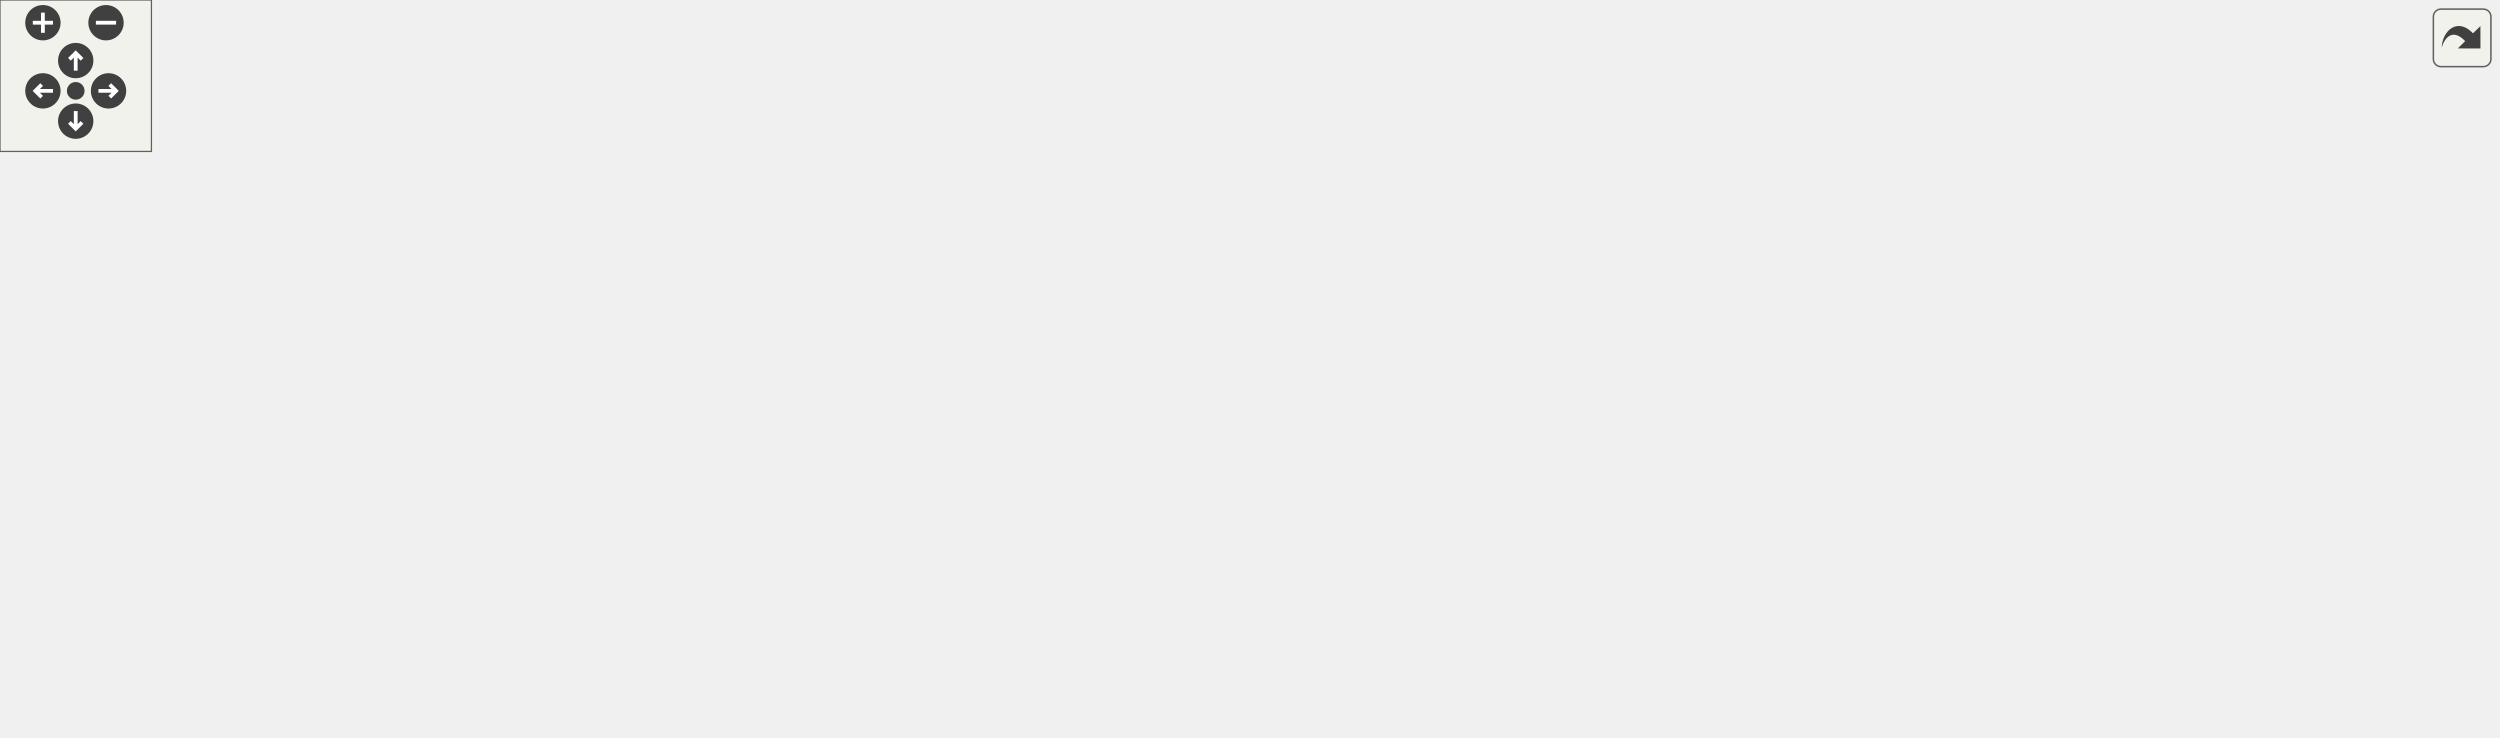
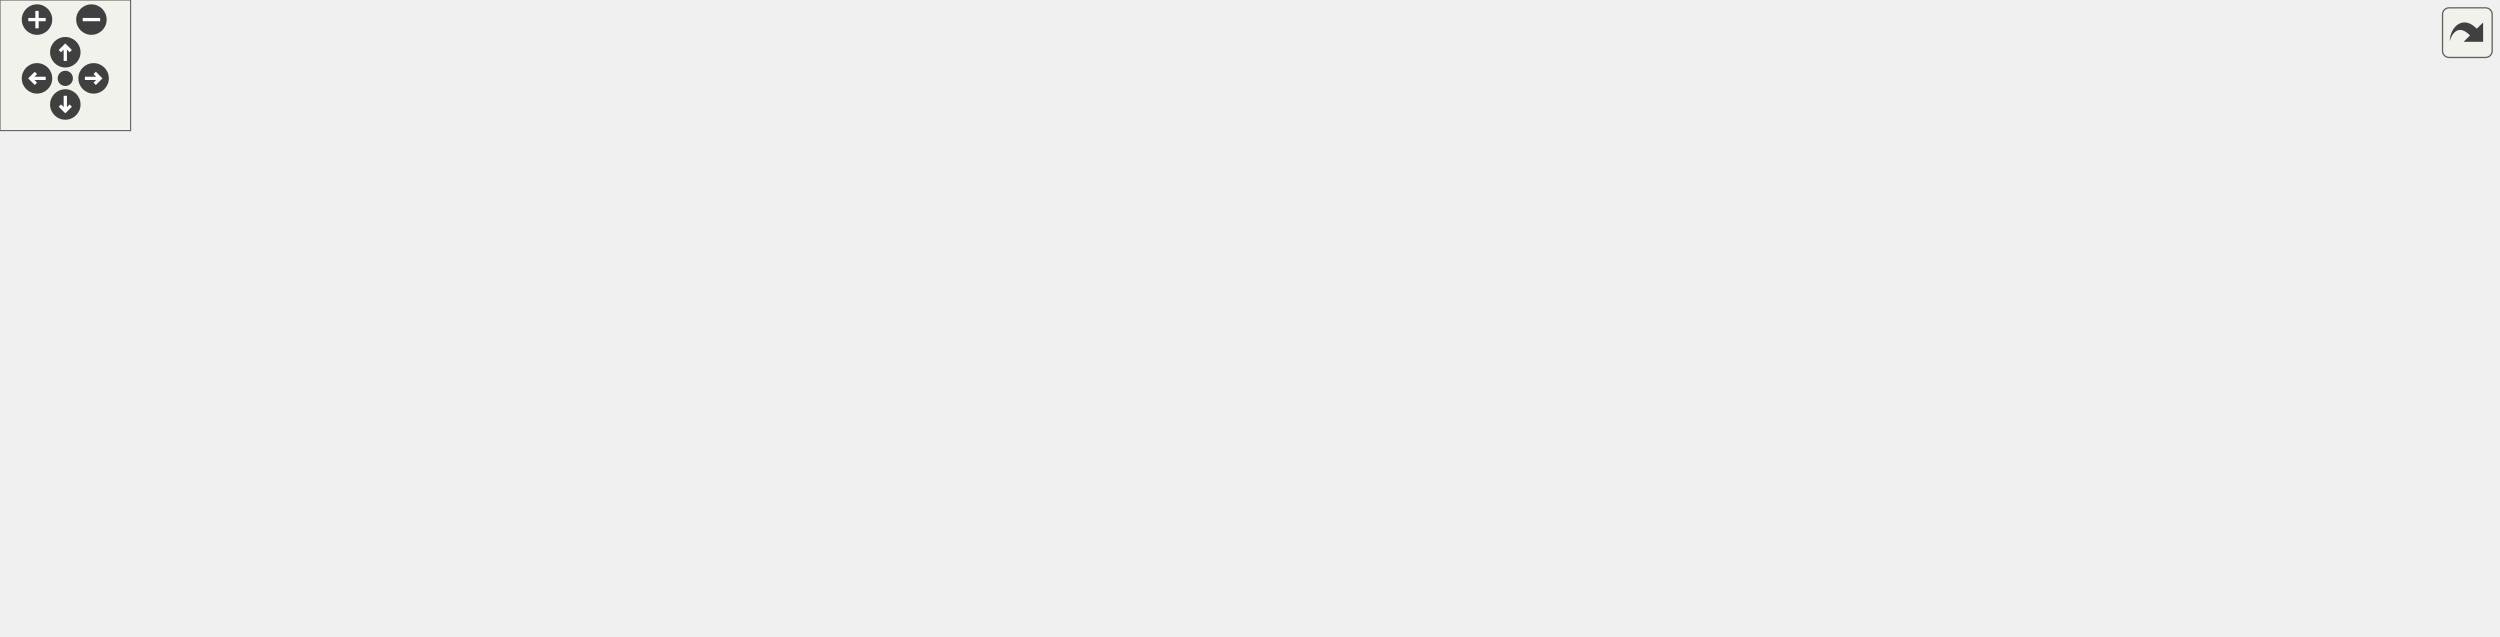
<svg xmlns="http://www.w3.org/2000/svg" xmlns:xlink="http://www.w3.org/1999/xlink" id="main" version="1.1" xml:space="preserve">
  <style type="text/css">
.edge:hover path { stroke: red; }
.edge:hover polygon { stroke: red; fill: red; }
</style>
  <defs>
    <circle id="rim" cx="0" cy="0" r="7" />
    <circle id="rim2" cx="0" cy="0" r="3.5" />
    <g id="zoomPlus">
      <use xlink:href="#rim" fill="#404040">
        <set attributeName="fill" to="#808080" begin="zoomplus.mouseover" end="zoomplus.mouseout" />
      </use>
      <path d="M-4,0h8M0,-4v8" fill="none" stroke="white" stroke-width="1.5" pointer-events="none" />
    </g>
    <g id="zoomMin">
      <use xlink:href="#rim" fill="#404040">
        <set attributeName="fill" to="#808080" begin="zoomminus.mouseover" end="zoomminus.mouseout" />
      </use>
      <path d="M-4,0h8" fill="none" stroke="white" stroke-width="1.5" pointer-events="none" />
    </g>
    <g id="dirArrow">
      <path fill="none" stroke="white" stroke-width="1.5" d="M0,-3.0v7 M-2.5,-0.5L0,-3.0L2.5,-0.5" />
    </g>
    <g id="resetDef">
      <use xlink:href="#rim2" fill="#404040">
        <set attributeName="fill" to="#808080" begin="reset.mouseover" end="reset.mouseout" />
      </use>
    </g>
  </defs>
  <svg id="graph" class="graph">
    <g id="viewport">
      <g id="node1" class="node">
        <g id="a_node1">
          <a xlink:title=" ">
            <polygon fill="#bfbfbf" stroke="black" points="46,-201.5 46,-231.5 173,-231.5 173,-201.5 46,-201.5" />
            <text text-anchor="start" x="54" y="-219.5" font-family="Helvetica,sans-Serif" font-size="10.00">includes/spic-api-headers</text>
            <text text-anchor="middle" x="109.5" y="-208.5" font-family="Helvetica,sans-Serif" font-size="10.00">/WindowConfig.hpp</text>
          </a>
        </g>
      </g>
      <g id="node2" class="node">
        <g id="a_node2">
          <a xlink:href="Api_8hpp.html" target="_top" xlink:title=" ">
            <polygon fill="none" stroke="black" points="0,-0.5 0,-30.5 127,-30.5 127,-0.5 0,-0.5" />
            <text text-anchor="start" x="8" y="-18.5" font-family="Helvetica,sans-Serif" font-size="10.00">includes/spic-api-headers</text>
            <text text-anchor="middle" x="63.5" y="-7.5" font-family="Helvetica,sans-Serif" font-size="10.00">/Api.hpp</text>
          </a>
        </g>
      </g>
      <g id="edge1" class="edge">
        <path fill="none" stroke="midnightblue" d="M94.84,-192.35C90.19,-184.02 85.49,-174.36 82.5,-165 67.32,-117.46 64.22,-57.7 63.62,-30.79" />
        <polygon fill="midnightblue" stroke="midnightblue" points="91.9,-194.25 99.98,-201.1 97.94,-190.71 91.9,-194.25" />
      </g>
      <g id="node3" class="node">
        <g id="a_node3">
          <a xlink:href="EngineConfig_8hpp.html" target="_top" xlink:title=" ">
            <polygon fill="none" stroke="black" points="92,-134.5 92,-164.5 219,-164.5 219,-134.5 92,-134.5" />
            <text text-anchor="start" x="100" y="-152.5" font-family="Helvetica,sans-Serif" font-size="10.00">includes/spic-api-headers</text>
            <text text-anchor="middle" x="155.5" y="-141.5" font-family="Helvetica,sans-Serif" font-size="10.00">/EngineConfig.hpp</text>
          </a>
        </g>
      </g>
      <g id="edge2" class="edge">
        <path fill="none" stroke="midnightblue" d="M125.31,-193.16C132.02,-183.68 139.63,-172.92 145.54,-164.58" />
        <polygon fill="midnightblue" stroke="midnightblue" points="122.4,-191.21 119.48,-201.4 128.12,-195.26 122.4,-191.21" />
      </g>
      <g id="edge3" class="edge">
        <path fill="none" stroke="midnightblue" d="M139.7,-125.83C120.63,-98.47 89.14,-53.28 73.27,-30.52" />
        <polygon fill="midnightblue" stroke="midnightblue" points="137.07,-128.17 145.65,-134.37 142.81,-124.17 137.07,-128.17" />
      </g>
      <g id="node4" class="node">
        <g id="a_node4">
          <a xlink:href="Engine_8hpp.html" target="_top" xlink:title=" ">
-             <polygon fill="none" stroke="black" points="260,-67.5 260,-97.5 387,-97.5 387,-67.5 260,-67.5" />
-             <text text-anchor="start" x="268" y="-85.5" font-family="Helvetica,sans-Serif" font-size="10.00">includes/spic-api-headers</text>
-             <text text-anchor="middle" x="323.5" y="-74.5" font-family="Helvetica,sans-Serif" font-size="10.00">/Engine.hpp</text>
+             <polygon fill="none" stroke="black" points="345,-67.5 345,-97.5 472,-97.5 472,-67.5 345,-67.5" />
+             <text text-anchor="start" x="353" y="-85.5" font-family="Helvetica,sans-Serif" font-size="10.00">includes/spic-api-headers</text>
+             <text text-anchor="middle" x="408.5" y="-74.5" font-family="Helvetica,sans-Serif" font-size="10.00">/Engine.hpp</text>
          </a>
        </g>
      </g>
      <g id="edge4" class="edge">
-         <path fill="none" stroke="midnightblue" d="M201.55,-130.68C228.5,-120.26 262.04,-107.28 287.12,-97.58" />
-         <polygon fill="midnightblue" stroke="midnightblue" points="200.02,-127.52 191.95,-134.4 202.54,-134.05 200.02,-127.52" />
-       </g>
-       <g id="edge10" class="edge">
-         <path fill="none" stroke="midnightblue" d="M257.44,-64.98C214.97,-54.37 160.38,-40.72 119.94,-30.61" />
-         <polygon fill="midnightblue" stroke="midnightblue" points="256.85,-68.45 267.4,-67.48 258.55,-61.66 256.85,-68.45" />
+         <path fill="none" stroke="midnightblue" d="M219.78,-131.98C261.11,-121.37 314.23,-107.72 353.58,-97.61" />
+         <polygon fill="midnightblue" stroke="midnightblue" points="218.9,-128.6 210.09,-134.48 220.64,-135.38 218.9,-128.6" />
+       </g>
+       <g id="edge11" class="edge">
+         <path fill="none" stroke="midnightblue" d="M335.02,-68.11C280.26,-58.08 203.66,-43.9 136.5,-31 133.45,-30.41 130.34,-29.81 127.19,-29.2" />
+         <polygon fill="midnightblue" stroke="midnightblue" points="334.51,-71.58 344.98,-69.94 335.77,-64.69 334.51,-71.58" />
      </g>
      <g id="node5" class="node">
        <g id="a_node5">
          <a xlink:href="Engine_8cpp.html" target="_top" xlink:title=" ">
            <polygon fill="none" stroke="black" points="145.5,-6 145.5,-25 243.5,-25 243.5,-6 145.5,-6" />
            <text text-anchor="middle" x="194.5" y="-13" font-family="Helvetica,sans-Serif" font-size="10.00">src/Api/Engine.cpp</text>
          </a>
        </g>
      </g>
      <g id="edge5" class="edge">
-         <path fill="none" stroke="midnightblue" d="M286.39,-62.8C261.66,-50.34 230.33,-34.56 211.38,-25.01" />
-         <polygon fill="midnightblue" stroke="midnightblue" points="285,-66.02 295.51,-67.4 288.15,-59.77 285,-66.02" />
+         <path fill="none" stroke="midnightblue" d="M352.56,-64.51C310.8,-51.83 255.48,-35.02 222.58,-25.03" />
+         <polygon fill="midnightblue" stroke="midnightblue" points="351.74,-67.92 362.33,-67.48 353.78,-61.22 351.74,-67.92" />
      </g>
      <g id="node6" class="node">
        <g id="a_node6">
          <a xlink:href="GameObject_8cpp.html" target="_top" xlink:title=" ">
            <polygon fill="none" stroke="black" points="262,-6 262,-25 385,-25 385,-6 262,-6" />
            <text text-anchor="middle" x="323.5" y="-13" font-family="Helvetica,sans-Serif" font-size="10.00">src/Api/GameObject.cpp</text>
          </a>
        </g>
      </g>
      <g id="edge6" class="edge">
-         <path fill="none" stroke="midnightblue" d="M323.5,-57.25C323.5,-46.02 323.5,-33.38 323.5,-25.19" />
-         <polygon fill="midnightblue" stroke="midnightblue" points="320,-57.4 323.5,-67.4 327,-57.4 320,-57.4" />
+         <path fill="none" stroke="midnightblue" d="M381.7,-61.01C365.92,-48.94 346.78,-34.3 334.87,-25.19" />
+         <polygon fill="midnightblue" stroke="midnightblue" points="379.99,-64.1 390.06,-67.4 384.24,-58.54 379.99,-64.1" />
      </g>
      <g id="node7" class="node">
        <g id="a_node7">
          <a xlink:href="AudioSubsystem_8cpp.html" target="_top" xlink:title=" ">
            <polygon fill="none" stroke="black" points="403.5,-6 403.5,-25 585.5,-25 585.5,-6 403.5,-6" />
            <text text-anchor="middle" x="494.5" y="-13" font-family="Helvetica,sans-Serif" font-size="10.00">src/Subsystems/AudioSubsystem.cpp</text>
          </a>
        </g>
      </g>
      <g id="edge7" class="edge">
-         <path fill="none" stroke="midnightblue" d="M370.11,-63.78C403.26,-51.18 446.34,-34.81 472.12,-25.01" />
-         <polygon fill="midnightblue" stroke="midnightblue" points="368.71,-60.57 360.6,-67.4 371.2,-67.11 368.71,-60.57" />
+         <path fill="none" stroke="midnightblue" d="M435.17,-61.34C451.22,-49.21 470.83,-34.39 483,-25.19" />
+         <polygon fill="midnightblue" stroke="midnightblue" points="433.03,-58.57 427.16,-67.4 437.25,-64.16 433.03,-58.57" />
      </g>
      <g id="node8" class="node">
        <g id="a_node8">
-           <a xlink:href="InputSubsystem_8cpp.html" target="_top" xlink:title=" ">
-             <polygon fill="none" stroke="black" points="604,-6 604,-25 783,-25 783,-6 604,-6" />
-             <text text-anchor="middle" x="693.5" y="-13" font-family="Helvetica,sans-Serif" font-size="10.00">src/Subsystems/InputSubsystem.cpp</text>
+           <a xlink:href="FpsCounterSubsystem_8cpp.html" target="_top" xlink:title=" ">
+             <polygon fill="none" stroke="black" points="603.5,-0.5 603.5,-30.5 743.5,-30.5 743.5,-0.5 603.5,-0.5" />
+             <text text-anchor="start" x="611.5" y="-18.5" font-family="Helvetica,sans-Serif" font-size="10.00">src/Subsystems/FpsCounter</text>
+             <text text-anchor="middle" x="673.5" y="-7.5" font-family="Helvetica,sans-Serif" font-size="10.00">Subsystem.cpp</text>
          </a>
        </g>
      </g>
      <g id="edge8" class="edge">
-         <path fill="none" stroke="midnightblue" d="M397.23,-68.55C470.79,-55.63 581.69,-36.14 644.87,-25.04" />
-         <polygon fill="midnightblue" stroke="midnightblue" points="396.35,-65.15 387.11,-70.33 397.56,-72.04 396.35,-65.15" />
+         <path fill="none" stroke="midnightblue" d="M475.56,-65.05C518.88,-54.43 574.67,-40.74 615.97,-30.61" />
+         <polygon fill="midnightblue" stroke="midnightblue" points="474.55,-61.69 465.67,-67.48 476.22,-68.49 474.55,-61.69" />
      </g>
      <g id="node9" class="node">
        <g id="a_node9">
+           <a xlink:href="InputSubsystem_8cpp.html" target="_top" xlink:title=" ">
+             <polygon fill="none" stroke="black" points="762,-6 762,-25 941,-25 941,-6 762,-6" />
+             <text text-anchor="middle" x="851.5" y="-13" font-family="Helvetica,sans-Serif" font-size="10.00">src/Subsystems/InputSubsystem.cpp</text>
+           </a>
+         </g>
+       </g>
+       <g id="edge9" class="edge">
+         <path fill="none" stroke="midnightblue" d="M482.55,-70.63C569.92,-57.82 713.38,-36.77 793.23,-25.05" />
+         <polygon fill="midnightblue" stroke="midnightblue" points="481.83,-67.2 472.44,-72.12 482.85,-74.13 481.83,-67.2" />
+       </g>
+       <g id="node10" class="node">
+         <g id="a_node10">
          <a xlink:href="RenderSubsystem_8cpp.html" target="_top" xlink:title=" ">
-             <polygon fill="none" stroke="black" points="801.5,-6 801.5,-25 989.5,-25 989.5,-6 801.5,-6" />
-             <text text-anchor="middle" x="895.5" y="-13" font-family="Helvetica,sans-Serif" font-size="10.00">src/Subsystems/RenderSubsystem.cpp</text>
-           </a>
-         </g>
-       </g>
-       <g id="edge9" class="edge">
-         <path fill="none" stroke="midnightblue" d="M397.4,-74.29C489.87,-65.1 653.07,-48.32 792.5,-31 807.02,-29.2 822.66,-27.08 837.26,-25.04" />
-         <polygon fill="midnightblue" stroke="midnightblue" points="396.9,-70.83 387.3,-75.3 397.59,-77.79 396.9,-70.83" />
+             <polygon fill="none" stroke="black" points="959.5,-6 959.5,-25 1147.5,-25 1147.5,-6 959.5,-6" />
+             <text text-anchor="middle" x="1053.5" y="-13" font-family="Helvetica,sans-Serif" font-size="10.00">src/Subsystems/RenderSubsystem.cpp</text>
+           </a>
+         </g>
+       </g>
+       <g id="edge10" class="edge">
+         <path fill="none" stroke="midnightblue" d="M482.13,-75.74C586.49,-67.33 783.35,-50.54 950.5,-31 965.39,-29.26 981.45,-27.12 996.36,-25.03" />
+         <polygon fill="midnightblue" stroke="midnightblue" points="481.71,-72.27 472.02,-76.55 482.27,-79.24 481.71,-72.27" />
      </g>
    </g>
  </svg>
  <g id="navigator" transform="translate(0 0)" fill="#404254">
    <rect fill="#f2f5e9" fill-opacity="0.5" stroke="#606060" stroke-width=".5" x="0" y="0" width="60" height="60" />
    <use id="zoomplus" xlink:href="#zoomPlus" x="17" y="9" />
    <use id="zoomminus" xlink:href="#zoomMin" x="42" y="9" />
    <use id="reset" xlink:href="#resetDef" x="30" y="36" />
    <g id="arrowUp" xlink:href="#dirArrow" transform="translate(30 24)">
      <use xlink:href="#rim" fill="#404040">
        <set attributeName="fill" to="#808080" begin="arrowUp.mouseover" end="arrowUp.mouseout" />
      </use>
      <path fill="none" stroke="white" stroke-width="1.5" d="M0,-3.0v7 M-2.5,-0.5L0,-3.0L2.5,-0.5" />
    </g>
    <g id="arrowRight" xlink:href="#dirArrow" transform="rotate(90) translate(36 -43)">
      <use xlink:href="#rim" fill="#404040">
        <set attributeName="fill" to="#808080" begin="arrowRight.mouseover" end="arrowRight.mouseout" />
      </use>
      <path fill="none" stroke="white" stroke-width="1.5" d="M0,-3.0v7 M-2.5,-0.5L0,-3.0L2.5,-0.5" />
    </g>
    <g id="arrowDown" xlink:href="#dirArrow" transform="rotate(180) translate(-30 -48)">
      <use xlink:href="#rim" fill="#404040">
        <set attributeName="fill" to="#808080" begin="arrowDown.mouseover" end="arrowDown.mouseout" />
      </use>
      <path fill="none" stroke="white" stroke-width="1.5" d="M0,-3.0v7 M-2.5,-0.5L0,-3.0L2.5,-0.5" />
    </g>
    <g id="arrowLeft" xlink:href="#dirArrow" transform="rotate(270) translate(-36 17)">
      <use xlink:href="#rim" fill="#404040">
        <set attributeName="fill" to="#808080" begin="arrowLeft.mouseover" end="arrowLeft.mouseout" />
      </use>
      <path fill="none" stroke="white" stroke-width="1.5" d="M0,-3.0v7 M-2.5,-0.5L0,-3.0L2.5,-0.5" />
    </g>
  </g>
  <svg viewBox="0 0 15 15" width="100%" height="30px" preserveAspectRatio="xMaxYMin meet">
    <g id="arrow_out" transform="scale(0.3 0.3)">
      <a xlink:href="WindowConfig_8hpp__dep__incl_org.svg" target="_base">
        <rect id="button" ry="5" rx="5" y="6" x="6" height="38" width="38" fill="#f2f5e9" fill-opacity="0.5" stroke="#606060" stroke-width="1.0" />
        <path id="arrow" d="M 11.5,31.437 C 11.94,20.098 22.043,11.323 32.159,21.979 L 37.069,17.246 C 37.069,17.246 37.088,32 37.088,32 L 22.16,31.978 C 22.16,31.978 26.998,27.14 26.998,27.14 C 18.529,18.264 13.292,25.23 11.5,31.437 z" style="fill:#404040;" />
      </a>
    </g>
  </svg>
</svg>
